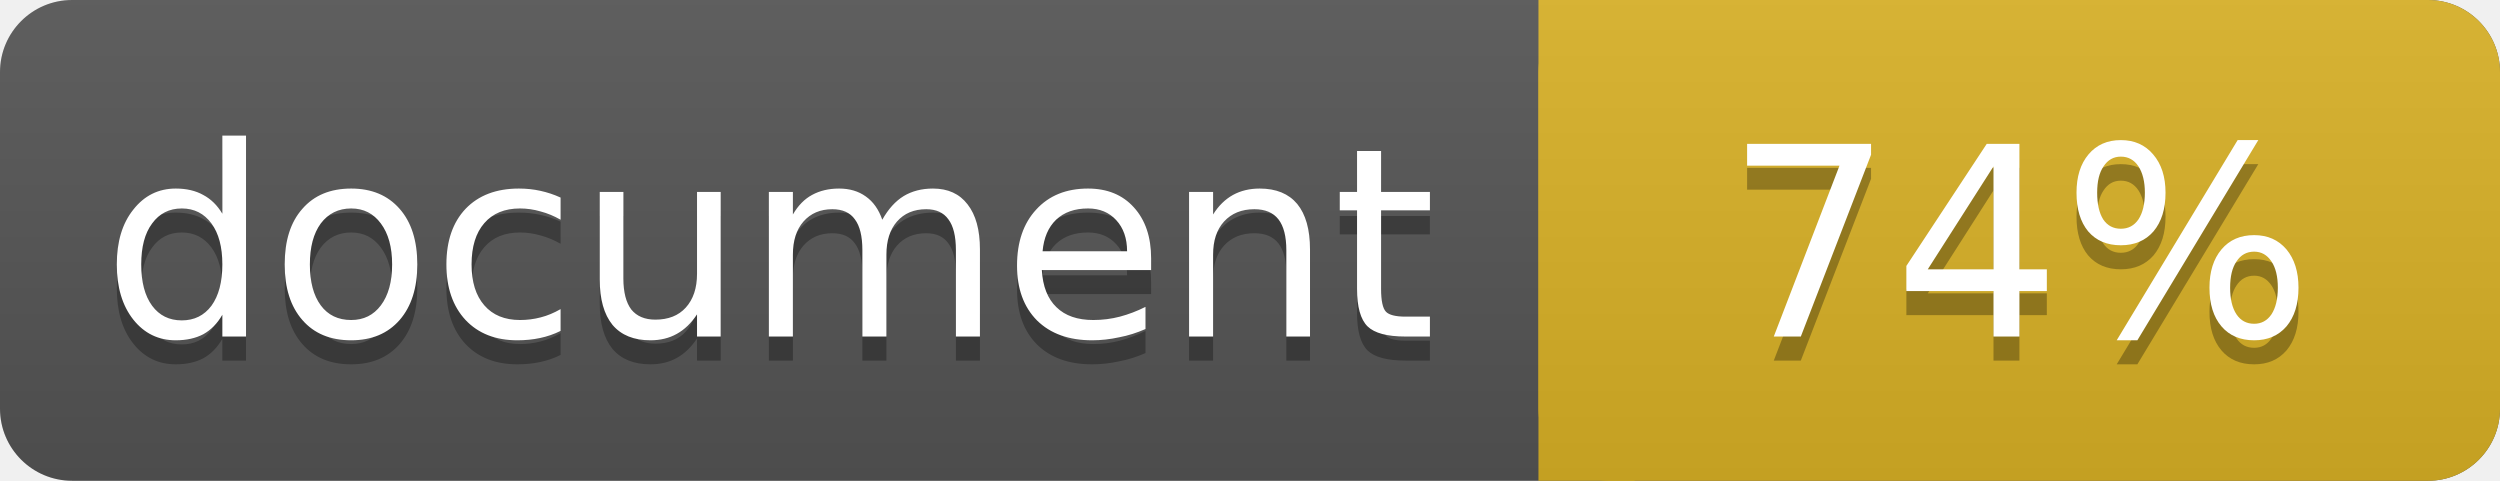
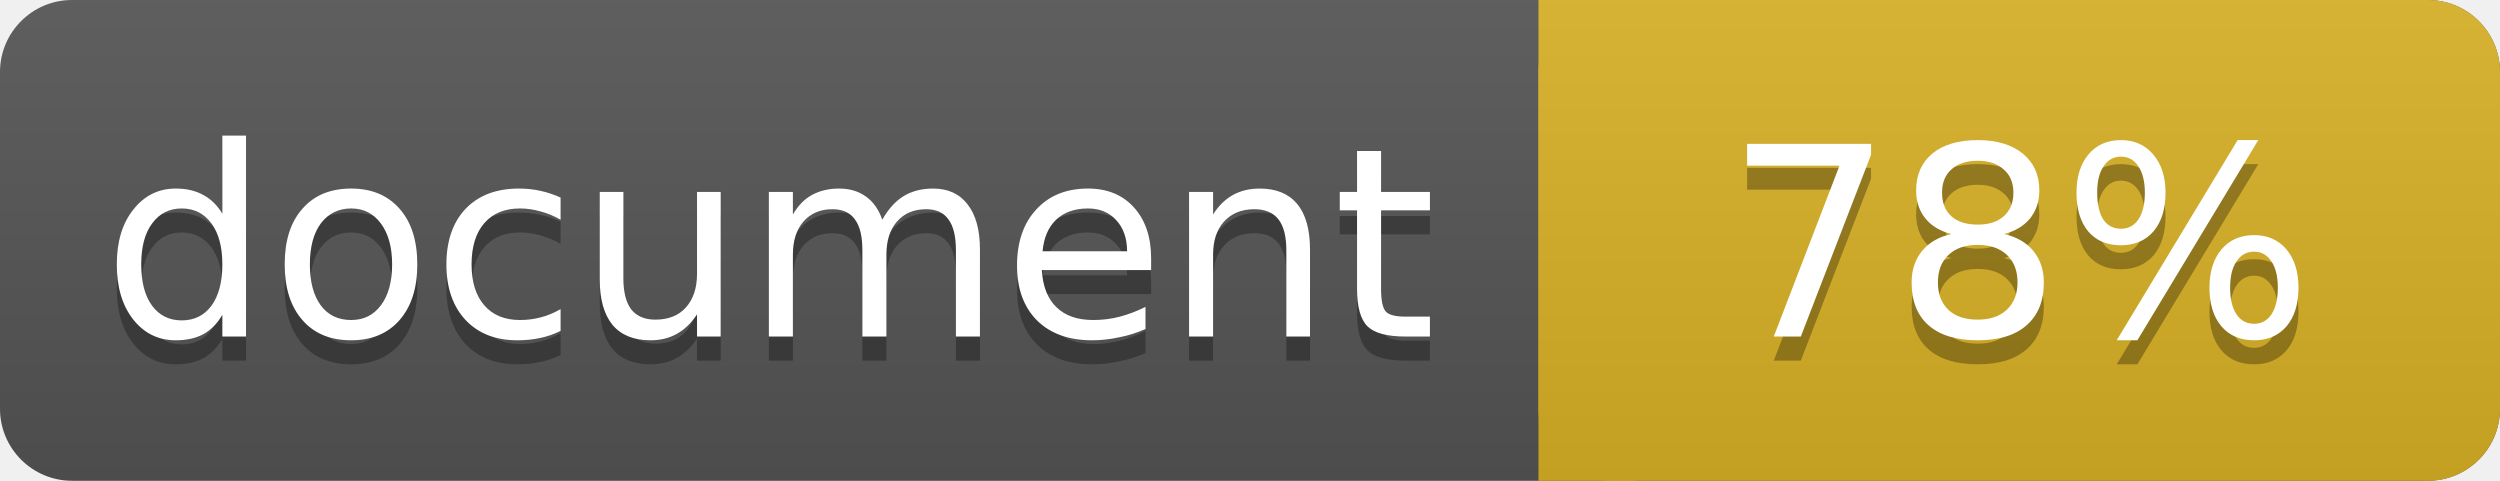
<svg xmlns="http://www.w3.org/2000/svg" width="104" height="20">
  <linearGradient id="a" x2="0" y2="100%">
    <stop offset="0" stop-color="#bbb" stop-opacity=".1" />
    <stop offset="1" stop-opacity=".1" />
  </linearGradient>
  <rect rx="3" width="104" height="20" fill="#555" />
  <rect rx="3" x="64" width="40" height="20" fill="#dab226" />
  <path fill="#dab226" d="M64 0h4v20h-4z" />
  <rect rx="3" width="104" height="20" fill="url(#a)" />
  <g fill="#fff" text-anchor="middle" font-family="DejaVu Sans,Verdana,Geneva,sans-serif" font-size="11">
    <text x="32" y="15" fill="#010101" fill-opacity=".3">document</text>
    <text x="32" y="14">document</text>
-     <text x="84" y="15" fill="#010101" fill-opacity=".3">74%</text>
-     <text x="84" y="14">74%</text>
+     <text x="84" y="15" fill="#010101" fill-opacity=".3">78%</text>
+     <text x="84" y="14">78%</text>
  </g>
</svg>
